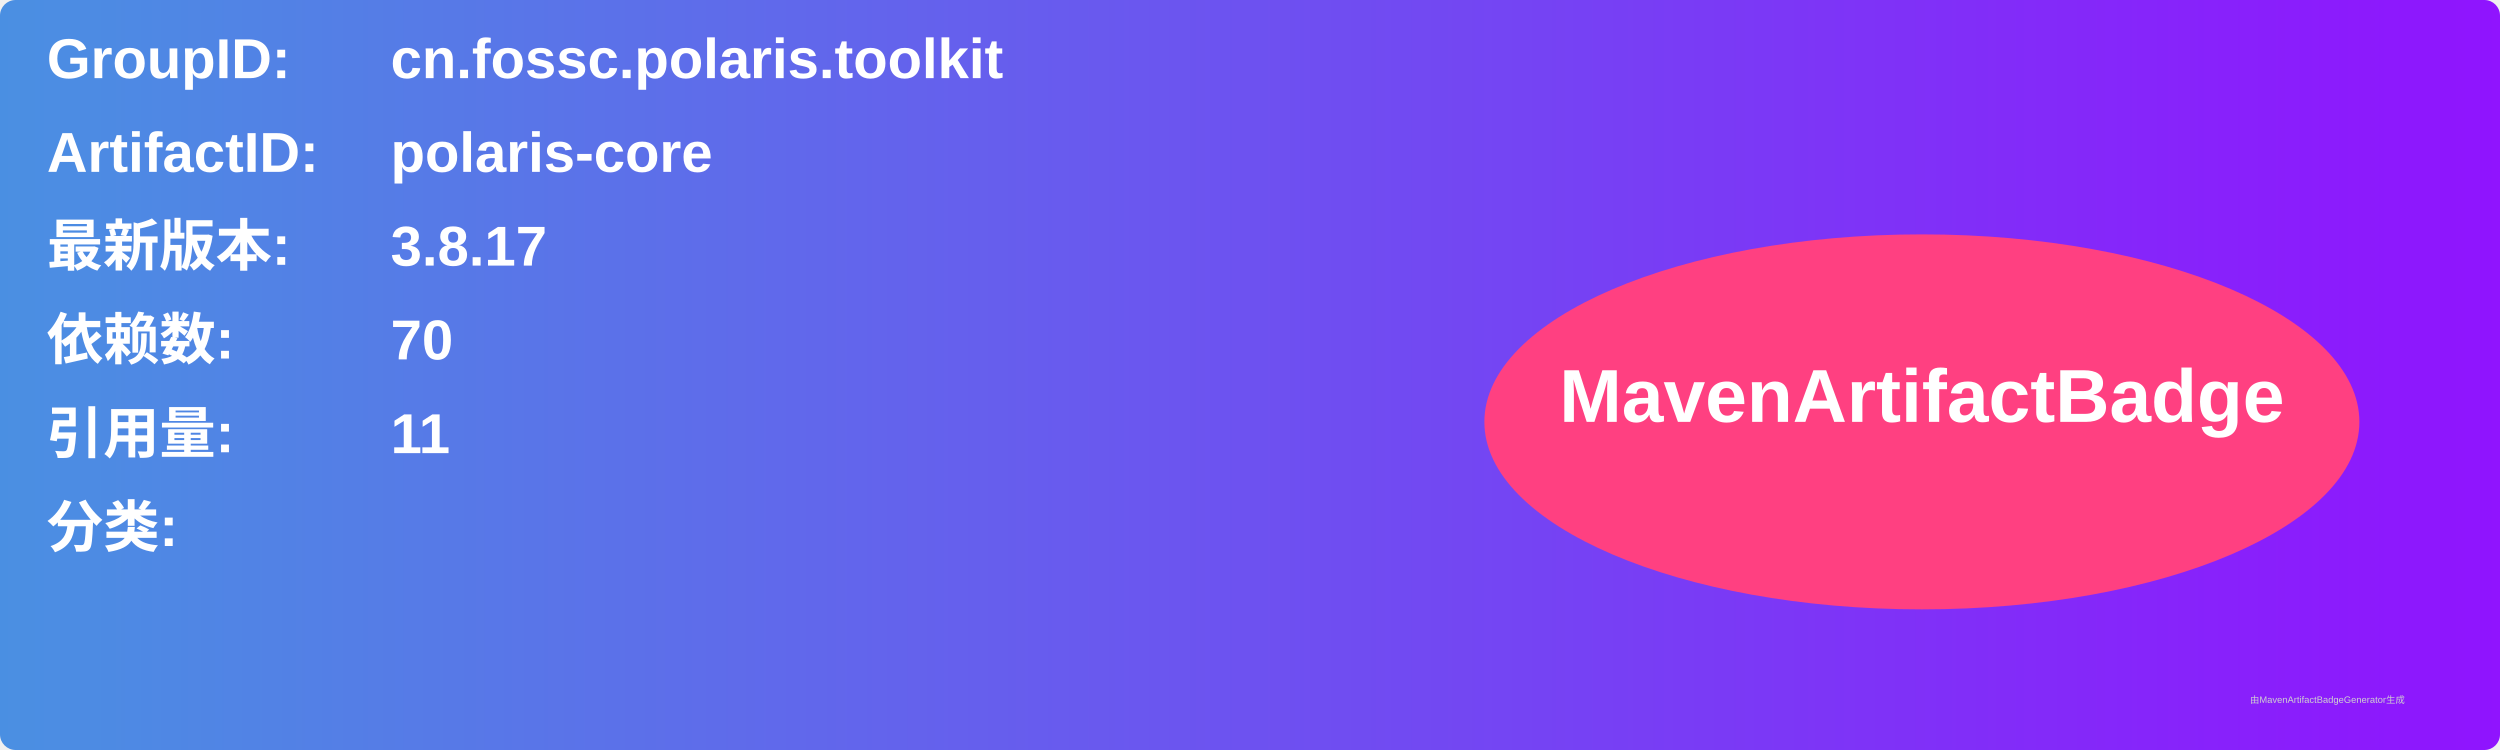
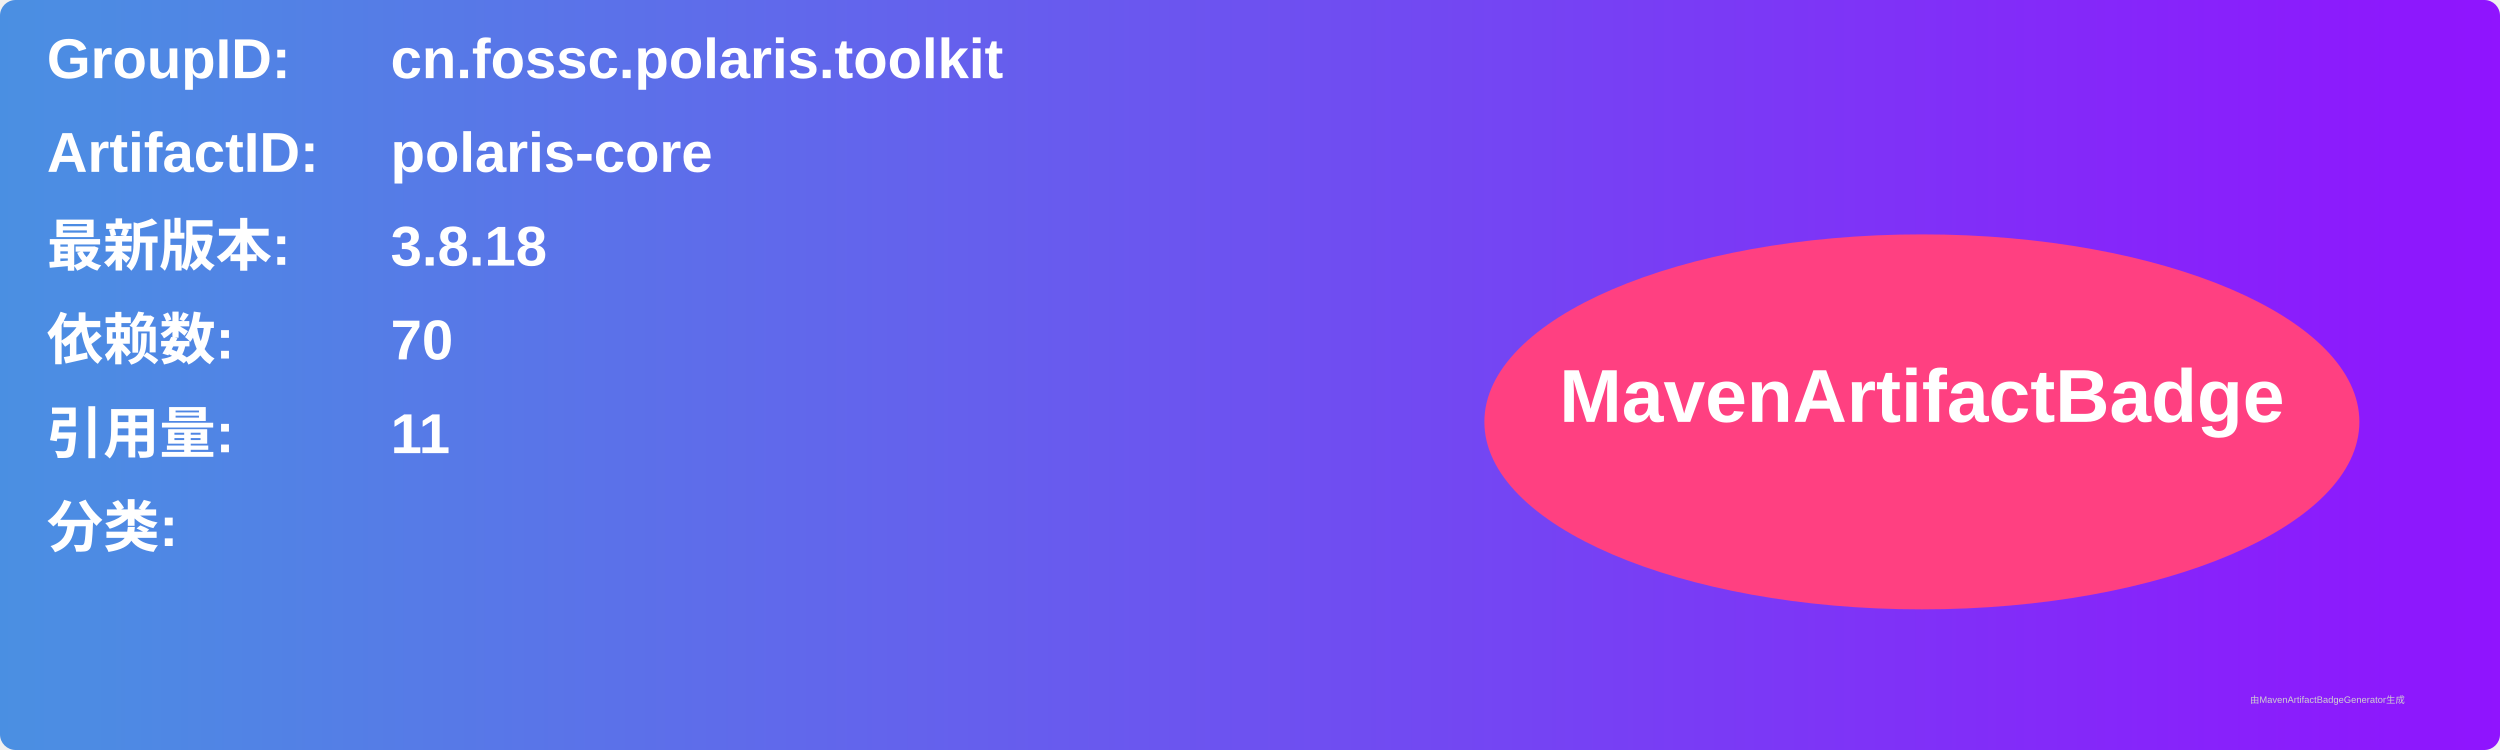
<svg xmlns="http://www.w3.org/2000/svg" width="800" height="240" viewBox="0 0 800 240">
  <linearGradient id="grad" x1="0%" y1="0%" x2="100%" y2="0%">
    <stop offset="0%" stop-color="#4a90e2" />
    <stop offset="100%" stop-color="#9013fe" />
  </linearGradient>
  <rect width="100%" height="100%" rx="5" ry="5" fill="url(#grad)" />
  <g transform="translate(15, 15)">
    <text x="0" y="10" font-family="Arial" font-size="18" fill="white" font-weight="bold" width="260">GroupID:</text>
    <text x="110" y="10" font-family="Arial" font-size="18" fill="white" font-weight="bold" width="460">cn.fossc.polaris.toolkit</text>
    <text x="0" y="40" font-family="Arial" font-size="18" fill="white" font-weight="bold" width="260">ArtifactID:</text>
    <text x="110" y="40" font-family="Arial" font-size="18" fill="white" font-weight="bold" width="460">polaris-core</text>
    <text x="0" y="70" font-family="Arial" font-size="18" fill="white" font-weight="bold">最新版本:</text>
    <text x="110" y="70" font-family="Arial" font-size="18" fill="white" font-weight="bold">
-       <tspan font-weight="bold">3.8.17</tspan>
+       <tspan font-weight="bold">3.8.18</tspan>
    </text>
    <text x="0" y="100" font-family="Arial" font-size="18" fill="white" font-weight="bold">依赖数: </text>
    <text x="110" y="100" font-family="Arial" font-size="18" fill="white">
      <tspan font-weight="bold">70</tspan>
    </text>
    <text x="0" y="130" font-family="Arial" font-size="18" fill="white" font-weight="bold">引用量: </text>
    <text x="110" y="130" font-family="Arial" font-size="18" fill="white">
      <tspan font-weight="bold">11</tspan>
    </text>
    <text x="0" y="160" font-family="Arial" font-size="18" fill="white" font-weight="bold">分类:</text>
    <text x="10" y="190" font-family="Arial" font-size="10" fill="white">
      <tspan font-weight="bold" />
    </text>
    <ellipse cx="600" cy="120" rx="140" ry="60" fill="#ff4081" />
    <text x="600" y="120" text-anchor="middle" font-family="Arial" font-size="24" fill="white" font-weight="bold">MavenArtifactBadge</text>
  </g>
  <text x="720" y="225" font-family="Arial" font-size="3" fill="#d0d0d0">由MavenArtifactBadgeGenerator生成</text>
</svg>
